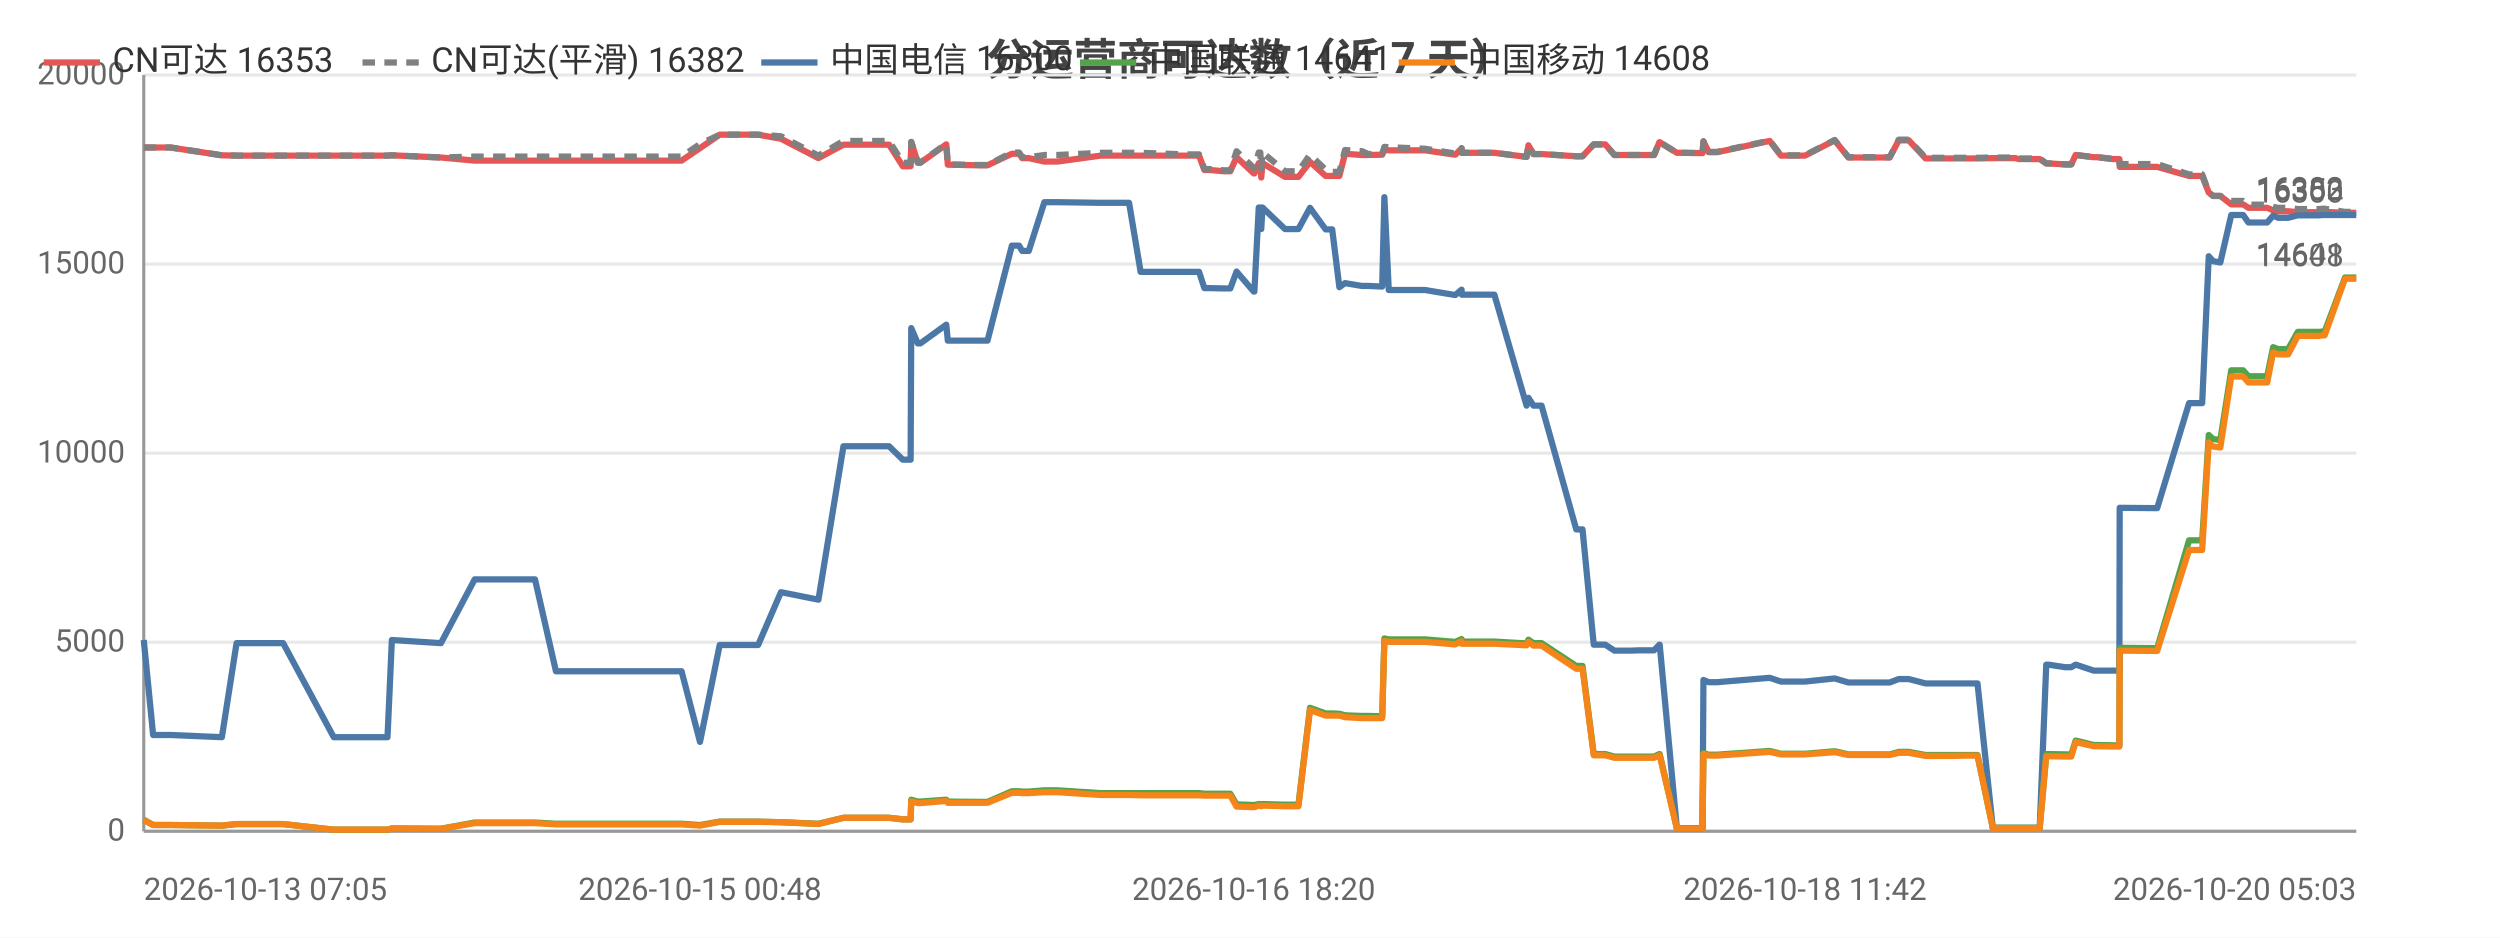
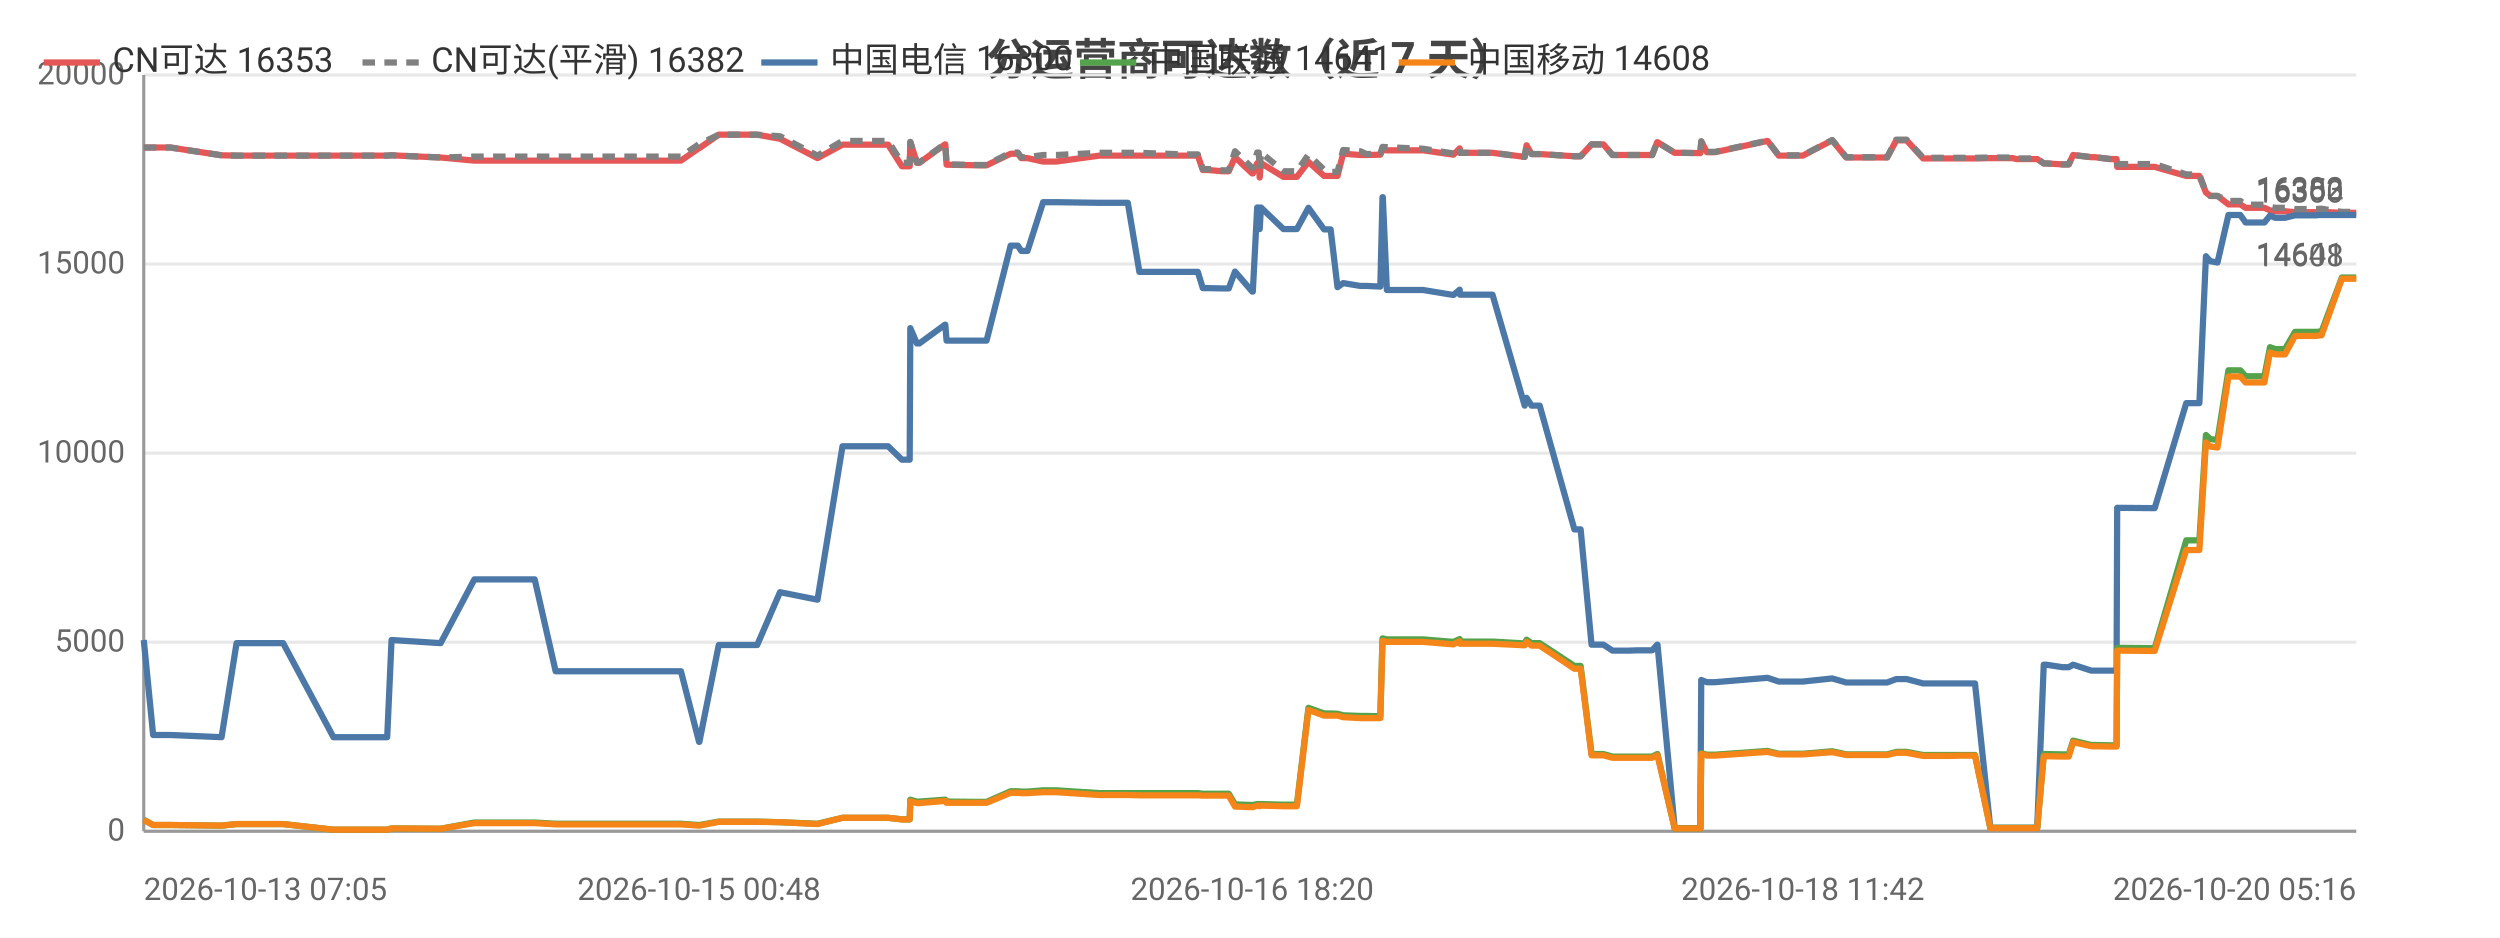
<svg xmlns="http://www.w3.org/2000/svg" width="800" height="300" viewBox="0 0 800 300">
  <rect width="800" height="300" fill="#ffffff" />
  <style>text{font-family:system-ui,-apple-system,'Segoe UI',Roboto,'PingFang SC','Microsoft YaHei','Noto Sans CJK SC',sans-serif}.g{stroke:#e8e8e8;stroke-width:1}.a{stroke:#999;stroke-width:1}.t{font-size:10px;fill:#666}.m{font-size:10px;text-anchor:middle;fill:#666}.e{font-size:10px;text-anchor:end;fill:#666}.l{font-size:11px;fill:#333}.tt{font-size:14px;font-weight:600;text-anchor:middle;fill:#444}.em{font-size:13px;text-anchor:middle;fill:#999}</style>
  <text class="tt" x="400.0" y="24">分运营商可达数（近 7 天）</text>
  <line class="g" x1="46" y1="266" x2="754" y2="266" />
  <text class="e" x="40" y="269">0</text>
  <line class="g" x1="46" y1="205.5" x2="754" y2="205.5" />
  <text class="e" x="40" y="208.5">5000</text>
  <line class="g" x1="46" y1="145" x2="754" y2="145" />
  <text class="e" x="40" y="148">10000</text>
  <line class="g" x1="46" y1="84.5" x2="754" y2="84.5" />
  <text class="e" x="40" y="87.5">15000</text>
  <line class="g" x1="46" y1="24" x2="754" y2="24" />
  <text class="e" x="40" y="27">20000</text>
  <line class="a" x1="46" y1="24" x2="46" y2="266" />
  <line class="a" x1="46" y1="266" x2="754" y2="266" />
-   <polyline fill="none" stroke="#e45756" stroke-width="2" stroke-linejoin="round" points="46,47.2 49.0,47.2 54.6,47.2 71.0,49.7 75.7,49.8 75.8,49.8 84.1,49.8 85.8,49.8 90.6,49.8 106.8,49.8 107.6,49.8 111.8,49.8 124.0,49.8 125.4,49.7 141.0,50.4 141.1,50.4 151.9,51.4 152.0,51.4 152.3,51.4 158.7,51.4 171.2,51.4 177.9,51.4 182.9,51.4 193.2,51.4 194.0,51.4 198.7,51.4 204.4,51.4 208.2,51.4 218.1,51.4 224.0,47.4 224.0,47.4 230.3,43.1 230.3,43.1 234.1,43.1 242.6,43.1 249.9,44.4 249.9,44.4 261.9,50.6 269.9,46.3 269.9,46.3 272.2,46.3 272.3,46.3 273.8,46.3 274.8,46.3 276.3,46.3 279.7,46.3 284.5,46.3 288.9,53.2 291.4,53.2 291.6,45.5 293.7,52.1 294.5,52.1 302.8,46.2 302.8,46.2 303.3,52.7 313.3,52.9 313.9,52.9 313.9,52.9 316.0,52.9 323.8,49.2 323.8,49.2 326.1,49.2 327.1,50.6 329.2,50.6 334.2,51.7 334.3,51.7 336.1,51.7 336.1,51.7 338.4,51.7 352.2,49.8 352.3,49.8 352.9,49.8 354.9,49.8 361.3,49.8 365.0,49.8 379.4,49.8 379.8,49.8 380.6,49.8 381.3,49.8 381.5,49.8 383.7,49.8 385.4,54.4 387.2,54.4 391.6,54.8 391.6,54.8 393.7,54.8 395.7,50.3 401.2,55.5 401.4,55.5 402.8,52.2 403.3,52.2 403.6,56.8 404.0,52.2 411.2,56.6 411.3,56.6 413.3,56.6 415.5,56.6 419.2,51.8 419.2,51.8 424.2,56.3 424.3,56.3 426.3,56.3 428.6,56.3 430.4,49.2 430.4,49.2 435.8,49.6 435.9,49.6 437.9,49.6 442.3,49.5 443.0,48.0 443.0,48.0 444.4,48.1 456.0,48.1 465.6,49.5 465.7,49.5 467.7,47.5 467.8,48.9 478.2,48.9 488.5,50.2 488.5,50.2 489.1,46.5 490.7,49.3 493.3,49.3 504.4,50.0 505.5,50.0 505.6,50.0 506.4,50.0 510.0,46.2 511.4,46.2 513.7,46.2 516.6,49.6 518.6,49.6 521.9,49.6 524.8,49.6 524.8,49.6 525.0,49.6 526.9,49.6 529.3,49.6 531.0,45.5 531.1,45.5 536.6,48.9 536.6,48.9 538.7,48.9 544.7,49.0 544.8,49.0 545.1,45.3 546.8,48.7 549.5,48.7 566.3,45.1 569.9,49.8 577.6,49.8 587.1,44.9 591.5,50.4 593.5,50.4 596.5,50.4 601.6,50.4 604.7,50.4 607.6,44.9 608.3,44.9 608.4,44.9 608.8,44.9 609.6,44.9 610.3,44.9 610.8,44.9 616.2,50.7 616.3,50.7 616.9,50.7 620.2,50.7 624.1,50.7 624.8,50.7 628.4,50.7 632.1,50.7 632.8,50.7 637.7,50.6 644.9,50.6 646.0,50.9 646.6,50.9 647.0,50.9 652.7,50.9 654.8,52.3 655.0,52.3 655.6,52.3 660.8,52.6 662.8,52.6 664.2,49.6 664.3,49.6 670.0,50.3 671.2,50.3 676.3,50.9 678.2,50.9 678.3,53.4 689.5,53.4 689.7,53.4 690.3,53.4 700.5,56.3 701.4,56.3 702.4,56.3 702.5,56.3 704.7,56.3 706.8,61.6 708.2,62.7 708.3,62.7 710.5,62.7 714.0,65.4 714.0,65.4 714.8,65.4 715.6,65.4 716.2,65.4 717.8,65.4 719.5,66.5 720.3,66.5 723.4,66.5 725.5,66.5 727.4,67.3 729.0,67.6 731.0,67.6 732.2,67.6 735.3,67.9 736.9,67.9 737.4,67.9 741.1,67.9 741.2,67.9 741.6,67.9 742.1,67.9 743.1,67.8 743.9,67.8 750.4,68.1 750.4,68.1 751.7,68.1 753.9,68.1 754,68.1" />
+   <polyline fill="none" stroke="#e45756" stroke-width="2" stroke-linejoin="round" points="46,47.2 49.0,47.2 54.5,47.2 70.9,49.7 75.7,49.8 75.7,49.8 84.0,49.8 85.8,49.8 90.6,49.8 106.7,49.8 107.5,49.8 111.7,49.8 123.9,49.8 125.3,49.7 140.9,50.4 141.0,50.4 151.8,51.4 151.8,51.4 152.1,51.4 158.6,51.4 171.1,51.4 177.8,51.4 182.7,51.4 193.0,51.4 193.8,51.4 198.5,51.4 204.2,51.4 208.0,51.4 217.9,51.4 223.7,47.4 223.8,47.4 230.0,43.1 230.1,43.1 233.8,43.1 242.3,43.1 249.6,44.4 249.6,44.4 261.6,50.6 269.6,46.3 269.6,46.3 271.9,46.3 271.9,46.3 273.5,46.3 274.5,46.3 275.9,46.3 279.4,46.3 284.2,46.3 288.6,53.2 291.1,53.2 291.3,45.5 293.4,52.1 294.2,52.1 302.4,46.2 302.5,46.2 302.9,52.7 313.0,52.9 313.5,52.9 313.6,52.9 315.7,52.9 323.4,49.2 323.5,49.2 325.7,49.2 326.8,50.6 328.8,50.6 333.8,51.7 333.9,51.7 335.7,51.7 335.7,51.7 338.0,51.7 351.8,49.8 351.9,49.8 352.5,49.8 354.5,49.8 360.9,49.8 364.6,49.8 378.9,49.8 379.3,49.8 380.2,49.8 380.9,49.8 381.0,49.8 383.3,49.8 384.9,54.4 386.7,54.4 391.1,54.8 391.2,54.8 393.2,54.8 395.2,50.3 400.7,55.5 400.9,55.5 402.3,52.2 402.8,52.2 403.1,56.8 403.5,52.2 410.7,56.6 410.8,56.6 412.8,56.6 415.0,56.6 418.7,51.8 418.7,51.8 423.7,56.3 423.7,56.3 425.8,56.3 428.0,56.3 429.8,49.2 429.9,49.2 435.3,49.6 435.3,49.6 437.3,49.6 441.7,49.5 442.4,48.0 442.5,48.0 443.8,48.1 455.4,48.1 465.1,49.5 465.1,49.5 467.1,47.5 467.2,48.9 477.6,48.9 487.9,50.2 487.9,50.2 488.5,46.5 490.1,49.3 492.7,49.3 503.8,50.0 504.9,50.0 505.0,50.0 505.8,50.0 509.3,46.2 510.8,46.2 513.1,46.2 516.0,49.6 518.0,49.6 521.3,49.6 524.1,49.6 524.2,49.6 524.4,49.6 526.2,49.6 528.7,49.6 530.3,45.5 530.4,45.5 535.9,48.9 536.0,48.9 538.0,48.9 544.0,49.0 544.1,49.0 544.4,45.3 546.2,48.7 548.8,48.7 565.6,45.1 569.2,49.8 576.9,49.8 586.3,44.9 590.8,50.4 592.8,50.4 595.8,50.4 600.8,50.4 603.9,50.4 606.8,44.9 607.5,44.9 607.7,44.9 608.0,44.9 608.8,44.9 609.6,44.9 610.1,44.9 615.4,50.7 615.5,50.7 616.1,50.7 619.4,50.7 623.3,50.7 624.0,50.7 627.6,50.7 631.3,50.7 632.0,50.7 636.9,50.6 644.1,50.6 645.2,50.9 645.8,50.9 646.2,50.9 651.9,50.9 654.0,52.3 654.2,52.3 654.8,52.3 660.0,52.6 662.0,52.6 663.4,49.6 663.4,49.6 669.2,50.3 670.3,50.3 675.4,50.9 677.3,50.9 677.5,53.4 688.7,53.4 688.9,53.4 689.5,53.4 699.6,56.3 700.5,56.3 701.5,56.3 701.6,56.3 703.8,56.3 705.9,61.6 707.3,62.7 707.4,62.7 709.6,62.7 713.1,65.4 713.1,65.4 713.9,65.4 714.6,65.4 715.3,65.4 716.9,65.4 718.6,66.5 719.4,66.5 722.4,66.5 724.6,66.5 726.4,67.3 728.1,67.6 730.1,67.6 731.2,67.6 734.4,67.9 736.0,67.9 736.4,67.9 740.1,67.9 740.3,67.9 740.6,67.9 741.2,67.9 742.2,67.8 742.9,67.8 749.4,68.1 749.5,68.1 750.8,68.1 752.9,68.1 753.0,68.1 754,68.1" />
  <text class="t" x="750" y="64.1" text-anchor="end" fill="#e45756">16353</text>
-   <polyline fill="none" stroke="#808080" stroke-width="2" stroke-dasharray="4,3" stroke-linejoin="round" points="46,47.2 49.0,47.2 54.6,47.2 71.0,49.7 75.7,49.8 75.8,49.8 84.1,49.8 85.8,49.8 90.6,49.8 106.8,49.8 107.6,49.8 111.8,49.8 124.0,49.8 125.4,49.7 141.0,50.4 141.1,50.4 151.9,50.1 152.0,50.1 152.3,50.1 158.7,50.1 171.2,50.1 177.9,50.1 182.9,50.1 193.2,50.1 194.0,50.1 198.7,50.1 204.4,50.1 208.2,50.1 218.1,50.1 224.0,46.1 224.0,46.1 230.3,43.1 230.3,43.1 234.1,43.1 242.6,43.1 249.9,43.6 249.9,43.6 261.9,49.8 269.9,45.1 269.9,45.1 272.2,45.1 272.3,45.1 273.8,45.1 274.8,45.1 276.3,45.1 279.7,45.1 284.5,45.1 288.9,52.1 291.4,52.1 291.6,45.4 293.7,52.0 294.5,52.0 302.8,46.0 302.8,46.0 303.3,52.6 313.3,52.8 313.9,52.8 313.9,52.8 316.0,52.8 323.8,48.8 323.8,48.8 326.1,48.8 327.1,50.3 329.2,50.3 334.2,49.6 334.3,49.6 336.1,49.6 336.1,49.6 338.4,49.6 352.2,48.9 352.3,48.9 352.9,48.9 354.9,48.9 361.3,48.9 365.0,48.9 379.4,49.4 379.8,49.4 380.6,49.4 381.3,49.4 381.5,49.4 383.7,49.4 385.4,54.1 387.2,54.1 391.6,54.5 391.6,54.5 393.7,54.5 395.7,48.4 401.2,53.7 401.4,53.7 402.8,48.8 403.3,48.8 403.6,54.1 404.0,48.8 411.2,54.8 411.3,54.8 413.3,54.8 415.5,54.8 419.2,49.5 419.2,49.5 424.2,54.3 424.3,54.3 426.3,55.0 428.6,55.0 430.4,48.0 430.4,48.0 435.8,48.4 435.9,48.4 437.9,49.3 442.3,49.2 443.0,47.0 443.0,47.0 444.4,47.1 456.0,47.6 465.6,49.1 465.7,49.1 467.7,47.4 467.8,48.9 478.2,48.9 488.5,50.2 488.5,50.2 489.1,46.5 490.7,49.3 493.3,49.3 504.4,50.0 505.5,50.0 505.6,50.0 506.4,50.0 510.0,46.2 511.4,46.2 513.7,46.2 516.6,49.6 518.6,49.6 521.9,49.6 524.8,49.6 524.8,49.6 525.0,49.6 526.9,49.6 529.3,49.6 531.0,45.5 531.1,45.5 536.6,48.9 536.6,48.9 538.7,48.9 544.7,49.0 544.8,49.0 545.1,45.2 546.8,48.6 549.5,48.6 566.3,45.0 569.9,49.7 577.6,49.7 587.1,44.8 591.5,50.3 593.5,50.3 596.5,50.3 601.6,50.3 604.7,50.3 607.6,44.7 608.3,44.7 608.4,44.7 608.8,44.7 609.6,44.7 610.3,44.7 610.8,44.7 616.2,50.5 616.3,50.5 616.9,50.5 620.2,50.5 624.1,50.5 624.8,50.5 628.4,50.5 632.1,50.5 632.8,50.5 637.7,50.4 644.9,50.4 646.0,50.7 646.6,50.7 647.0,50.7 652.7,50.7 654.8,52.3 655.0,52.3 655.6,52.3 660.8,52.6 662.8,52.6 664.2,49.6 664.3,49.6 670.0,50.3 671.2,50.3 676.3,50.9 678.2,50.9 678.3,52.5 689.5,52.5 689.7,52.5 690.3,52.5 700.5,55.8 701.4,55.8 702.4,55.8 702.5,55.8 704.7,55.8 706.8,61.6 708.2,62.7 708.3,62.7 710.5,62.7 714.0,64.3 714.0,64.3 714.8,64.3 715.6,64.3 716.2,64.3 717.8,64.3 719.5,65.5 720.3,65.5 723.4,65.5 725.5,65.5 727.4,66.2 729.0,66.5 731.0,66.5 732.2,66.5 735.3,66.9 736.9,66.9 737.4,66.9 741.1,66.9 741.2,66.9 741.6,66.9 742.1,66.9 743.1,66.8 743.9,66.8 750.4,67.8 750.4,67.8 751.7,67.8 753.9,67.8 754,67.8" />
+   <polyline fill="none" stroke="#808080" stroke-width="2" stroke-dasharray="4,3" stroke-linejoin="round" points="46,47.2 49.0,47.2 54.5,47.2 70.9,49.7 75.7,49.8 75.7,49.8 84.0,49.8 85.8,49.8 90.6,49.8 106.7,49.8 107.5,49.8 111.7,49.8 123.9,49.8 125.3,49.7 140.9,50.4 141.0,50.4 151.8,50.1 151.8,50.1 152.1,50.1 158.6,50.1 171.1,50.1 177.8,50.1 182.7,50.1 193.0,50.1 193.8,50.1 198.5,50.1 204.2,50.1 208.0,50.1 217.9,50.1 223.7,46.1 223.8,46.1 230.0,43.1 230.1,43.1 233.8,43.1 242.3,43.1 249.6,43.6 249.6,43.6 261.6,49.8 269.6,45.1 269.6,45.1 271.9,45.1 271.9,45.1 273.5,45.1 274.5,45.1 275.9,45.1 279.4,45.1 284.2,45.1 288.6,52.1 291.1,52.1 291.3,45.4 293.4,52.0 294.2,52.0 302.4,46.0 302.5,46.0 302.9,52.6 313.0,52.8 313.5,52.8 313.6,52.8 315.7,52.8 323.4,48.8 323.5,48.8 325.7,48.8 326.8,50.3 328.8,50.3 333.8,49.6 333.9,49.6 335.7,49.6 335.7,49.6 338.0,49.6 351.8,48.9 351.9,48.9 352.5,48.9 354.5,48.9 360.9,48.9 364.6,48.9 378.9,49.4 379.3,49.4 380.2,49.4 380.9,49.4 381.0,49.4 383.3,49.4 384.9,54.1 386.7,54.1 391.1,54.5 391.2,54.5 393.2,54.5 395.2,48.4 400.7,53.7 400.9,53.7 402.3,48.8 402.8,48.8 403.1,54.1 403.5,48.8 410.7,54.8 410.8,54.8 412.8,54.8 415.0,54.8 418.7,49.5 418.7,49.5 423.7,54.3 423.7,54.3 425.8,55.0 428.0,55.0 429.8,48.0 429.9,48.0 435.3,48.4 435.3,48.4 437.3,49.3 441.7,49.2 442.4,47.0 442.5,47.0 443.8,47.1 455.4,47.6 465.1,49.1 465.1,49.1 467.1,47.4 467.2,48.9 477.6,48.9 487.9,50.2 487.9,50.2 488.5,46.5 490.1,49.3 492.7,49.3 503.8,50.0 504.9,50.0 505.0,50.0 505.8,50.0 509.3,46.2 510.8,46.2 513.1,46.2 516.0,49.6 518.0,49.6 521.3,49.6 524.1,49.6 524.2,49.6 524.4,49.6 526.2,49.6 528.7,49.6 530.3,45.5 530.4,45.5 535.9,48.9 536.0,48.9 538.0,48.9 544.0,49.0 544.1,49.0 544.4,45.2 546.2,48.6 548.8,48.6 565.6,45.0 569.2,49.7 576.9,49.7 586.3,44.8 590.8,50.3 592.8,50.3 595.8,50.3 600.8,50.3 603.9,50.3 606.8,44.7 607.5,44.7 607.7,44.7 608.0,44.7 608.8,44.7 609.6,44.7 610.1,44.7 615.4,50.5 615.5,50.5 616.1,50.5 619.4,50.5 623.3,50.5 624.0,50.5 627.6,50.5 631.3,50.5 632.0,50.5 636.9,50.4 644.1,50.4 645.2,50.7 645.8,50.7 646.2,50.7 651.9,50.7 654.0,52.3 654.2,52.3 654.8,52.3 660.0,52.6 662.0,52.6 663.4,49.6 663.4,49.6 669.2,50.3 670.3,50.3 675.4,50.9 677.3,50.9 677.5,52.5 688.7,52.5 688.9,52.5 689.5,52.5 699.6,55.8 700.5,55.8 701.5,55.8 701.6,55.8 703.8,55.8 705.9,61.6 707.3,62.7 707.4,62.7 709.6,62.7 713.1,64.3 713.1,64.3 713.9,64.3 714.6,64.3 715.3,64.3 716.9,64.3 718.6,65.5 719.4,65.5 722.4,65.5 724.6,65.5 726.4,66.2 728.1,66.5 730.1,66.5 731.2,66.5 734.4,66.9 736.0,66.9 736.4,66.9 740.1,66.9 740.3,66.9 740.6,66.9 741.2,66.9 742.2,66.8 742.9,66.8 749.4,67.8 749.5,67.8 750.8,67.8 752.9,67.8 753.0,67.8 754,67.8" />
  <text class="t" x="750" y="63.8" text-anchor="end" fill="#808080">16382</text>
-   <polyline fill="none" stroke="#4c78a8" stroke-width="2" stroke-linejoin="round" points="46,204.8 49.0,235.2 54.6,235.2 71.0,235.9 75.7,205.8 75.8,205.8 84.1,205.8 85.8,205.8 90.6,205.8 106.8,235.9 107.6,235.9 111.8,235.9 124.0,235.9 125.4,204.8 141.0,205.8 141.1,205.8 151.9,185.4 152.0,185.4 152.3,185.4 158.7,185.4 171.2,185.4 177.9,214.8 182.9,214.8 193.2,214.8 194.0,214.8 198.7,214.8 204.4,214.8 208.2,214.8 218.1,214.8 224.0,237.4 224.0,237.4 230.3,206.4 230.3,206.4 234.1,206.4 242.6,206.4 249.9,189.5 249.9,189.5 261.9,191.9 269.9,142.8 269.9,142.8 272.2,142.8 272.3,142.8 273.8,142.8 274.8,142.8 276.3,142.8 279.7,142.8 284.5,142.8 288.9,147.1 291.4,147.1 291.6,105.0 293.7,109.9 294.5,109.9 302.8,103.9 302.8,103.9 303.3,109.0 313.3,109.0 313.9,109.0 313.9,109.0 316.0,109.0 323.8,78.6 323.8,78.6 326.1,78.6 327.1,80.3 329.2,80.3 334.2,64.7 334.3,64.7 336.1,64.7 336.1,64.7 338.4,64.7 352.2,64.9 352.3,64.9 352.9,64.9 354.9,64.9 361.3,64.9 365.0,87.0 379.4,87.0 379.8,87.0 380.6,87.0 381.3,87.0 381.5,87.0 383.7,87.0 385.4,92.2 387.2,92.2 391.6,92.3 391.6,92.3 393.7,92.3 395.7,86.9 401.2,93.3 401.4,93.3 402.8,66.4 403.3,66.4 403.6,73.3 404.0,66.4 411.2,73.3 411.3,73.3 413.3,73.3 415.5,73.3 419.2,66.5 419.2,66.5 424.2,73.4 424.3,73.4 426.3,73.4 428.6,91.9 430.4,90.6 430.4,90.6 435.8,91.5 435.9,91.5 437.9,91.5 442.3,91.7 443.0,63.1 443.0,63.1 444.4,92.8 456.0,92.8 465.6,94.4 465.7,94.4 467.7,92.7 467.8,94.3 478.2,94.3 488.5,129.8 488.5,129.8 489.1,127.3 490.7,129.8 493.3,129.8 504.4,169.4 505.5,169.4 505.6,169.4 506.4,169.4 510.0,206.3 511.4,206.3 513.7,206.3 516.6,208.2 518.6,208.2 521.9,208.2 524.8,208.1 524.8,208.1 525.0,208.1 526.9,208.1 529.3,208.1 531.0,206.3 531.1,206.3 536.6,265.0 536.6,265.0 538.7,265.0 544.7,265.0 544.8,265.0 545.1,217.6 546.8,218.3 549.5,218.3 566.3,216.9 569.9,218.1 577.6,218.1 587.1,217.1 591.5,218.4 593.5,218.4 596.5,218.4 601.6,218.4 604.7,218.4 607.6,217.3 608.3,217.3 608.4,217.3 608.8,217.3 609.6,217.3 610.3,217.3 610.8,217.3 616.2,218.7 616.3,218.7 616.9,218.7 620.2,218.7 624.1,218.7 624.8,218.7 628.4,218.7 632.1,218.7 632.8,218.7 637.7,264.9 644.9,264.9 646.0,264.9 646.6,264.9 647.0,264.9 652.7,264.9 654.8,212.7 655.0,212.7 655.6,212.7 660.8,213.5 662.8,213.5 664.2,212.7 664.3,212.7 670.0,214.6 671.2,214.6 676.3,214.6 678.2,214.6 678.3,162.5 689.5,162.6 689.7,162.6 690.3,162.6 700.5,129.0 701.4,129.0 702.4,129.0 702.5,129.0 704.7,129.0 706.8,82.0 708.2,83.6 708.3,83.6 710.5,84.0 714.0,68.8 714.0,68.8 714.8,68.8 715.6,68.8 716.2,68.8 717.8,68.8 719.5,71.2 720.3,71.2 723.4,71.2 725.5,71.2 727.4,69.0 729.0,69.7 731.0,69.7 732.2,69.7 735.3,68.9 736.9,68.9 737.4,68.9 741.1,68.9 741.2,68.9 741.6,68.9 742.1,68.9 743.1,68.8 743.9,68.8 750.4,68.8 750.4,68.8 751.7,68.8 753.9,68.8 754,68.8" />
+   <polyline fill="none" stroke="#4c78a8" stroke-width="2" stroke-linejoin="round" points="46,204.8 49.0,235.2 54.5,235.2 70.9,235.9 75.7,205.8 75.7,205.8 84.0,205.8 85.8,205.8 90.6,205.8 106.7,235.9 107.5,235.9 111.7,235.9 123.9,235.9 125.3,204.8 140.9,205.8 141.0,205.8 151.8,185.4 151.8,185.4 152.1,185.4 158.6,185.4 171.1,185.4 177.8,214.8 182.7,214.8 193.0,214.8 193.8,214.8 198.5,214.8 204.2,214.8 208.0,214.8 217.9,214.8 223.7,237.4 223.8,237.4 230.0,206.4 230.1,206.4 233.8,206.4 242.3,206.4 249.6,189.5 249.6,189.5 261.6,191.9 269.6,142.8 269.6,142.8 271.9,142.8 271.9,142.8 273.5,142.8 274.5,142.8 275.9,142.8 279.4,142.8 284.2,142.8 288.6,147.1 291.1,147.1 291.3,105.0 293.4,109.9 294.2,109.9 302.4,103.9 302.5,103.9 302.9,109.0 313.0,109.0 313.5,109.0 313.6,109.0 315.7,109.0 323.4,78.6 323.5,78.6 325.7,78.6 326.8,80.3 328.8,80.3 333.8,64.7 333.9,64.7 335.7,64.7 335.7,64.7 338.0,64.7 351.8,64.9 351.9,64.9 352.5,64.9 354.5,64.9 360.9,64.9 364.6,87.0 378.9,87.0 379.3,87.0 380.2,87.0 380.9,87.0 381.0,87.0 383.3,87.0 384.9,92.2 386.7,92.2 391.1,92.3 391.2,92.3 393.2,92.3 395.2,86.9 400.7,93.3 400.9,93.3 402.3,66.4 402.8,66.4 403.1,73.3 403.5,66.4 410.7,73.3 410.8,73.3 412.8,73.3 415.0,73.3 418.7,66.5 418.7,66.5 423.7,73.4 423.7,73.4 425.8,73.4 428.0,91.9 429.8,90.6 429.9,90.6 435.3,91.5 435.3,91.5 437.3,91.5 441.7,91.7 442.4,63.1 442.5,63.1 443.8,92.8 455.4,92.8 465.1,94.4 465.1,94.4 467.1,92.7 467.2,94.3 477.6,94.3 487.9,129.8 487.9,129.8 488.5,127.3 490.1,129.8 492.7,129.8 503.8,169.4 504.9,169.4 505.0,169.4 505.8,169.4 509.3,206.3 510.8,206.3 513.1,206.3 516.0,208.2 518.0,208.2 521.3,208.2 524.1,208.1 524.2,208.1 524.4,208.1 526.2,208.1 528.7,208.1 530.3,206.3 530.4,206.3 535.9,265.0 536.0,265.0 538.0,265.0 544.0,265.0 544.1,265.0 544.4,217.6 546.2,218.3 548.8,218.3 565.6,216.9 569.2,218.1 576.9,218.1 586.3,217.1 590.8,218.4 592.8,218.4 595.8,218.4 600.8,218.4 603.9,218.4 606.8,217.3 607.5,217.3 607.7,217.3 608.0,217.3 608.8,217.3 609.6,217.3 610.1,217.3 615.4,218.7 615.5,218.7 616.1,218.7 619.4,218.7 623.3,218.7 624.0,218.7 627.6,218.7 631.3,218.7 632.0,218.7 636.9,264.9 644.1,264.9 645.2,264.9 645.8,264.9 646.2,264.9 651.9,264.9 654.0,212.7 654.2,212.7 654.8,212.7 660.0,213.5 662.0,213.5 663.4,212.7 663.4,212.7 669.2,214.6 670.3,214.6 675.4,214.6 677.3,214.6 677.5,162.5 688.7,162.6 688.9,162.6 689.5,162.6 699.6,129.0 700.5,129.0 701.5,129.0 701.6,129.0 703.8,129.0 705.9,82.0 707.3,83.6 707.4,83.6 709.6,84.0 713.1,68.8 713.1,68.8 713.9,68.8 714.6,68.8 715.3,68.8 716.9,68.8 718.6,71.2 719.4,71.2 722.4,71.2 724.6,71.2 726.4,69.0 728.1,69.7 730.1,69.7 731.2,69.7 734.4,68.9 736.0,68.9 736.4,68.9 740.1,68.9 740.3,68.9 740.6,68.9 741.2,68.9 742.2,68.8 742.9,68.8 749.4,68.8 749.5,68.8 750.8,68.8 752.9,68.8 753.0,68.8 754,68.8" />
  <text class="t" x="750" y="64.8" text-anchor="end" fill="#4c78a8">16300</text>
-   <polyline fill="none" stroke="#54a24b" stroke-width="2" stroke-linejoin="round" points="46,262.3 49.0,264.0 54.6,264.0 71.0,264.2 75.7,263.7 75.8,263.7 84.1,263.7 85.8,263.7 90.6,263.7 106.8,265.5 107.6,265.5 111.8,265.5 124.0,265.5 125.4,265.1 141.0,265.2 141.1,265.2 151.9,263.2 152.0,263.2 152.3,263.2 158.7,263.2 171.2,263.2 177.9,263.6 182.9,263.6 193.2,263.6 194.0,263.6 198.7,263.6 204.4,263.6 208.2,263.6 218.1,263.6 224.0,264.0 224.0,264.0 230.3,262.9 230.3,262.9 234.1,262.9 242.6,262.9 249.9,263.1 249.9,263.1 261.9,263.6 269.9,261.7 269.9,261.7 272.2,261.7 272.3,261.7 273.8,261.7 274.8,261.7 276.3,261.7 279.7,261.7 284.5,261.7 288.9,262.2 291.4,262.2 291.6,255.9 293.7,256.5 294.5,256.5 302.8,255.9 302.8,255.9 303.3,256.5 313.3,256.6 313.9,256.6 313.9,256.6 316.0,256.6 323.8,253.2 323.8,253.2 326.1,253.2 327.1,253.3 329.2,253.3 334.2,252.9 334.3,252.9 336.1,252.9 336.1,252.9 338.4,252.9 352.2,253.8 352.3,253.8 352.9,253.8 354.9,253.8 361.3,253.8 365.0,253.8 379.4,253.8 379.8,253.8 380.6,253.8 381.3,253.8 381.5,253.8 383.7,253.8 385.4,254.0 387.2,254.0 391.6,254.0 391.6,254.0 393.7,254.0 395.7,257.4 401.2,257.6 401.4,257.6 402.8,257.3 403.3,257.3 403.6,257.5 404.0,257.3 411.2,257.5 411.3,257.5 413.3,257.5 415.5,257.5 419.2,226.5 419.2,226.5 424.2,228.3 424.3,228.3 426.3,228.3 428.6,228.4 430.4,228.9 430.4,228.9 435.8,229.1 435.9,229.1 437.9,229.1 442.3,229.2 443.0,204.3 443.0,204.3 444.4,204.6 456.0,204.6 465.6,205.4 465.7,205.4 467.7,204.5 467.8,205.3 478.2,205.3 488.5,205.9 488.5,205.9 489.1,204.7 490.7,205.8 493.3,205.8 504.4,213.1 505.5,213.1 505.6,213.1 506.4,213.1 510.0,241.3 511.4,241.3 513.7,241.3 516.6,242.1 518.6,242.1 521.9,242.1 524.8,242.1 524.8,242.1 525.0,242.1 526.9,242.1 529.3,242.1 531.0,241.3 531.1,241.3 536.6,265.1 536.6,265.1 538.7,265.1 544.7,265.1 544.8,265.1 545.1,241.0 546.8,241.5 549.5,241.5 566.3,240.3 569.9,241.2 577.6,241.2 587.1,240.4 591.5,241.4 593.5,241.4 596.5,241.4 601.6,241.4 604.7,241.4 607.6,240.6 608.3,240.6 608.4,240.6 608.8,240.6 609.6,240.6 610.3,240.6 610.8,240.6 616.2,241.6 616.3,241.6 616.9,241.6 620.2,241.6 624.1,241.6 624.8,241.6 628.4,241.6 632.1,241.6 632.8,241.6 637.7,264.9 644.9,264.9 646.0,264.9 646.6,264.9 647.0,264.9 652.7,264.9 654.8,241.3 655.0,241.3 655.6,241.3 660.8,241.4 662.8,241.4 664.2,237.0 664.3,237.0 670.0,238.4 671.2,238.4 676.3,238.5 678.2,238.5 678.3,207.3 689.5,207.4 689.7,207.4 690.3,207.4 700.5,172.9 701.4,172.9 702.4,172.9 702.5,172.9 704.7,172.9 706.8,139.2 708.2,140.5 708.3,140.5 710.5,140.8 714.0,118.5 714.0,118.5 714.8,118.5 715.6,118.5 716.2,118.5 717.8,118.5 719.5,120.4 720.3,120.4 723.4,120.4 725.5,120.4 727.4,111.1 729.0,111.7 731.0,111.7 732.2,111.7 735.3,106.2 736.9,106.2 737.4,106.2 741.1,106.2 741.2,106.2 741.6,106.2 742.1,106.2 743.1,106.1 743.9,106.1 750.4,88.8 750.4,88.8 751.7,88.8 753.9,88.8 754,88.8" />
+   <polyline fill="none" stroke="#54a24b" stroke-width="2" stroke-linejoin="round" points="46,262.3 49.0,264.0 54.5,264.0 70.9,264.2 75.7,263.7 75.7,263.7 84.0,263.7 85.8,263.7 90.6,263.7 106.7,265.5 107.5,265.5 111.7,265.5 123.9,265.5 125.3,265.1 140.9,265.2 141.0,265.2 151.8,263.2 151.8,263.2 152.1,263.2 158.6,263.2 171.1,263.2 177.8,263.6 182.7,263.6 193.0,263.6 193.8,263.6 198.5,263.6 204.2,263.6 208.0,263.6 217.9,263.6 223.7,264.0 223.8,264.0 230.0,262.9 230.1,262.9 233.8,262.9 242.3,262.9 249.6,263.1 249.6,263.1 261.6,263.6 269.6,261.7 269.6,261.7 271.9,261.7 271.9,261.7 273.5,261.7 274.5,261.7 275.9,261.7 279.4,261.7 284.2,261.7 288.6,262.2 291.1,262.2 291.3,255.9 293.4,256.5 294.2,256.5 302.4,255.9 302.5,255.9 302.9,256.5 313.0,256.6 313.5,256.6 313.6,256.6 315.7,256.6 323.4,253.2 323.5,253.2 325.7,253.2 326.8,253.3 328.8,253.3 333.8,252.9 333.9,252.9 335.7,252.9 335.7,252.9 338.0,252.9 351.8,253.8 351.9,253.8 352.5,253.8 354.5,253.8 360.9,253.8 364.6,253.8 378.9,253.8 379.3,253.8 380.2,253.8 380.9,253.8 381.0,253.8 383.3,253.8 384.9,254.0 386.7,254.0 391.1,254.0 391.2,254.0 393.2,254.0 395.2,257.4 400.7,257.6 400.9,257.6 402.3,257.3 402.8,257.3 403.1,257.5 403.5,257.3 410.7,257.5 410.8,257.5 412.8,257.5 415.0,257.5 418.7,226.5 418.7,226.5 423.7,228.3 423.7,228.3 425.8,228.3 428.0,228.4 429.8,228.9 429.9,228.9 435.3,229.1 435.3,229.1 437.3,229.1 441.7,229.2 442.4,204.3 442.5,204.3 443.8,204.6 455.4,204.6 465.1,205.4 465.1,205.4 467.1,204.5 467.2,205.3 477.6,205.3 487.9,205.9 487.9,205.9 488.5,204.7 490.1,205.8 492.7,205.8 503.8,213.1 504.9,213.1 505.0,213.1 505.8,213.1 509.3,241.3 510.8,241.3 513.1,241.3 516.0,242.1 518.0,242.1 521.3,242.1 524.1,242.1 524.2,242.1 524.4,242.1 526.2,242.1 528.7,242.1 530.3,241.3 530.4,241.3 535.9,265.1 536.0,265.1 538.0,265.1 544.0,265.1 544.1,265.1 544.4,241.0 546.2,241.5 548.8,241.5 565.6,240.3 569.2,241.2 576.9,241.2 586.3,240.4 590.8,241.4 592.8,241.4 595.8,241.4 600.8,241.4 603.9,241.4 606.8,240.6 607.5,240.6 607.7,240.6 608.0,240.6 608.8,240.6 609.6,240.6 610.1,240.6 615.4,241.6 615.5,241.6 616.1,241.6 619.4,241.6 623.3,241.6 624.0,241.6 627.6,241.6 631.3,241.6 632.0,241.6 636.9,264.9 644.1,264.9 645.2,264.9 645.8,264.9 646.2,264.9 651.9,264.9 654.0,241.3 654.2,241.3 654.8,241.3 660.0,241.4 662.0,241.4 663.4,237.0 663.4,237.0 669.2,238.4 670.3,238.4 675.4,238.5 677.3,238.5 677.5,207.3 688.7,207.4 688.9,207.4 689.5,207.4 699.6,172.9 700.5,172.9 701.5,172.9 701.6,172.9 703.8,172.9 705.9,139.2 707.3,140.5 707.4,140.5 709.6,140.8 713.1,118.5 713.1,118.5 713.9,118.5 714.6,118.5 715.3,118.5 716.9,118.5 718.6,120.4 719.4,120.4 722.4,120.4 724.6,120.4 726.4,111.1 728.1,111.7 730.1,111.7 731.2,111.7 734.4,106.2 736.0,106.2 736.4,106.2 740.1,106.2 740.3,106.2 740.6,106.2 741.2,106.2 742.2,106.1 742.9,106.1 749.4,88.8 749.5,88.8 750.8,88.8 752.9,88.8 753.0,88.8 754,88.8" />
  <text class="t" x="750" y="84.8" text-anchor="end" fill="#54a24b">14641</text>
-   <polyline fill="none" stroke="#f58518" stroke-width="2" stroke-linejoin="round" points="46,262.4 49.0,264.0 54.6,264.0 71.0,264.2 75.7,263.7 75.8,263.7 84.1,263.7 85.8,263.7 90.6,263.7 106.8,265.5 107.6,265.5 111.8,265.5 124.0,265.5 125.4,265.1 141.0,265.2 141.1,265.2 151.9,263.4 152.0,263.4 152.3,263.4 158.7,263.4 171.2,263.4 177.9,263.8 182.9,263.8 193.2,263.8 194.0,263.8 198.7,263.8 204.4,263.8 208.2,263.8 218.1,263.8 224.0,264.2 224.0,264.2 230.3,263.0 230.3,263.0 234.1,263.0 242.6,263.0 249.9,263.1 249.9,263.1 261.9,263.7 269.9,261.7 269.9,261.7 272.2,261.7 272.3,261.7 273.8,261.7 274.8,261.7 276.3,261.7 279.7,261.7 284.5,261.7 288.9,262.2 291.4,262.2 291.6,256.4 293.7,257.0 294.5,257.0 302.8,256.3 302.8,256.3 303.3,256.9 313.3,256.9 313.9,256.9 313.9,256.9 316.0,256.9 323.8,253.7 323.8,253.7 326.1,253.7 327.1,253.8 329.2,253.8 334.2,253.5 334.3,253.5 336.1,253.5 336.1,253.5 338.4,253.5 352.2,254.4 352.3,254.4 352.9,254.4 354.9,254.4 361.3,254.4 365.0,254.5 379.4,254.5 379.8,254.5 380.6,254.5 381.3,254.5 381.5,254.5 383.7,254.5 385.4,254.6 387.2,254.6 391.6,254.6 391.6,254.6 393.7,254.6 395.7,258.1 401.2,258.3 401.4,258.3 402.8,257.8 403.3,257.8 403.6,258.0 404.0,257.8 411.2,258.0 411.3,258.0 413.3,258.0 415.5,258.0 419.2,227.2 419.2,227.2 424.2,229.0 424.3,229.0 426.3,229.0 428.6,229.0 430.4,229.5 430.4,229.5 435.8,229.8 435.9,229.8 437.9,229.8 442.3,229.8 443.0,205.1 443.0,205.1 444.4,205.4 456.0,205.4 465.6,206.2 465.7,206.2 467.7,205.2 467.8,206.0 478.2,206.0 488.5,206.5 488.5,206.5 489.1,205.4 490.7,206.6 493.3,206.6 504.4,214.0 505.5,214.0 505.6,214.0 506.4,214.0 510.0,241.7 511.4,241.7 513.7,241.7 516.6,242.5 518.6,242.5 521.9,242.5 524.8,242.5 524.8,242.5 525.0,242.5 526.9,242.5 529.3,242.5 531.0,241.7 531.1,241.7 536.6,265.1 536.6,265.1 538.7,265.1 544.7,265.1 544.8,265.1 545.1,241.2 546.8,241.8 549.5,241.8 566.3,240.6 569.9,241.4 577.6,241.4 587.1,240.7 591.5,241.6 593.5,241.6 596.5,241.6 601.6,241.6 604.7,241.6 607.6,240.9 608.3,240.9 608.4,240.9 608.8,240.9 609.6,240.9 610.3,240.9 610.8,240.9 616.2,241.9 616.3,241.9 616.9,241.9 620.2,241.9 624.1,241.9 624.8,241.9 628.4,241.8 632.1,241.8 632.8,241.8 637.7,265.0 644.9,265.0 646.0,265.0 646.6,265.0 647.0,265.0 652.7,265.0 654.8,242.0 655.0,242.0 655.6,242.0 660.8,242.1 662.8,242.1 664.2,237.5 664.3,237.5 670.0,238.8 671.2,238.8 676.3,238.9 678.2,238.9 678.3,208.2 689.5,208.3 689.7,208.3 690.3,208.3 700.5,176.0 701.4,176.0 702.4,176.0 702.5,176.0 704.7,176.0 706.8,141.6 708.2,142.9 708.3,142.9 710.5,143.2 714.0,120.5 714.0,120.5 714.8,120.5 715.6,120.5 716.2,120.5 717.8,120.5 719.5,122.4 720.3,122.4 723.4,122.4 725.5,122.4 727.4,112.8 729.0,113.4 731.0,113.4 732.2,113.4 735.3,107.5 736.9,107.5 737.4,107.5 741.1,107.5 741.2,107.5 741.6,107.5 742.1,107.5 743.1,107.3 743.9,107.3 750.4,89.2 750.4,89.2 751.7,89.2 753.9,89.2 754,89.2" />
+   <polyline fill="none" stroke="#f58518" stroke-width="2" stroke-linejoin="round" points="46,262.4 49.0,264.0 54.5,264.0 70.9,264.2 75.7,263.7 75.7,263.7 84.0,263.7 85.8,263.7 90.6,263.7 106.7,265.5 107.5,265.5 111.7,265.5 123.9,265.5 125.3,265.1 140.9,265.2 141.0,265.2 151.8,263.4 151.8,263.4 152.1,263.4 158.6,263.4 171.1,263.4 177.8,263.8 182.7,263.8 193.0,263.8 193.8,263.8 198.5,263.8 204.2,263.8 208.0,263.8 217.9,263.8 223.7,264.2 223.8,264.2 230.0,263.0 230.1,263.0 233.8,263.0 242.3,263.0 249.6,263.1 249.6,263.1 261.6,263.7 269.6,261.7 269.6,261.7 271.9,261.7 271.9,261.7 273.5,261.7 274.5,261.7 275.9,261.7 279.4,261.7 284.2,261.7 288.6,262.2 291.1,262.2 291.3,256.4 293.4,257.0 294.2,257.0 302.4,256.3 302.5,256.3 302.9,256.9 313.0,256.9 313.5,256.9 313.6,256.9 315.7,256.9 323.4,253.7 323.5,253.7 325.7,253.7 326.8,253.8 328.8,253.8 333.8,253.5 333.9,253.5 335.7,253.5 335.7,253.5 338.0,253.5 351.8,254.4 351.9,254.4 352.5,254.4 354.5,254.4 360.9,254.4 364.6,254.5 378.9,254.5 379.3,254.5 380.2,254.5 380.9,254.5 381.0,254.5 383.3,254.5 384.9,254.6 386.7,254.6 391.1,254.6 391.2,254.6 393.2,254.6 395.2,258.1 400.7,258.3 400.9,258.3 402.3,257.8 402.8,257.8 403.1,258.0 403.5,257.8 410.7,258.0 410.8,258.0 412.8,258.0 415.0,258.0 418.7,227.2 418.7,227.2 423.7,229.0 423.7,229.0 425.8,229.0 428.0,229.0 429.8,229.5 429.9,229.5 435.3,229.8 435.3,229.8 437.3,229.8 441.7,229.8 442.4,205.1 442.5,205.1 443.8,205.4 455.4,205.4 465.1,206.2 465.1,206.2 467.1,205.2 467.2,206.0 477.6,206.0 487.9,206.5 487.9,206.5 488.5,205.4 490.1,206.6 492.7,206.6 503.8,214.0 504.9,214.0 505.0,214.0 505.8,214.0 509.3,241.7 510.8,241.7 513.1,241.7 516.0,242.5 518.0,242.5 521.3,242.5 524.1,242.5 524.2,242.5 524.4,242.5 526.2,242.5 528.7,242.5 530.3,241.7 530.4,241.7 535.9,265.1 536.0,265.1 538.0,265.1 544.0,265.1 544.1,265.1 544.4,241.2 546.2,241.8 548.8,241.8 565.6,240.6 569.2,241.4 576.9,241.4 586.3,240.7 590.8,241.6 592.8,241.6 595.8,241.6 600.8,241.6 603.9,241.6 606.8,240.9 607.5,240.9 607.7,240.9 608.0,240.9 608.8,240.9 609.6,240.9 610.1,240.9 615.4,241.9 615.5,241.9 616.1,241.9 619.4,241.9 623.3,241.9 624.0,241.9 627.6,241.8 631.3,241.8 632.0,241.8 636.9,265.0 644.1,265.0 645.2,265.0 645.8,265.0 646.2,265.0 651.9,265.0 654.0,242.0 654.2,242.0 654.8,242.0 660.0,242.1 662.0,242.1 663.4,237.5 663.4,237.5 669.2,238.8 670.3,238.8 675.4,238.9 677.3,238.9 677.5,208.2 688.7,208.3 688.9,208.3 689.5,208.3 699.6,176.0 700.5,176.0 701.5,176.0 701.6,176.0 703.8,176.0 705.9,141.6 707.3,142.9 707.4,142.9 709.6,143.2 713.1,120.5 713.1,120.5 713.9,120.5 714.6,120.5 715.3,120.5 716.9,120.5 718.6,122.4 719.4,122.4 722.4,122.4 724.6,122.4 726.4,112.8 728.1,113.4 730.1,113.4 731.2,113.4 734.4,107.5 736.0,107.5 736.4,107.5 740.1,107.5 740.3,107.5 740.6,107.5 741.2,107.5 742.2,107.3 742.9,107.3 749.4,89.2 749.5,89.2 750.8,89.2 752.9,89.2 753.0,89.2 754,89.2" />
  <text class="t" x="750" y="85.2" text-anchor="end" fill="#f58518">14608</text>
  <text class="t" x="46" y="288">2026-10-13 07:05</text>
-   <text class="m" x="224.0" y="288">2026-10-15 00:48</text>
-   <text class="m" x="401.2" y="288">2026-10-16 18:20</text>
-   <text class="m" x="577.6" y="288">2026-10-18 11:42</text>
-   <text class="e" x="754" y="288">2026-10-20 05:03</text>
+   <text class="m" x="223.7" y="288">2026-10-15 00:48</text>
+   <text class="m" x="400.7" y="288">2026-10-16 18:20</text>
+   <text class="m" x="576.9" y="288">2026-10-18 11:42</text>
+   <text class="e" x="754" y="288">2026-10-20 05:16</text>
  <line x1="14" y1="20" x2="32" y2="20" stroke="#e45756" stroke-width="2" />
  <text class="l" x="36" y="23">CN可达 16353</text>
  <line x1="116.0" y1="20" x2="134.0" y2="20" stroke="#808080" stroke-width="2" stroke-dasharray="4,3" />
  <text class="l" x="138.0" y="23">CN可达(平滑) 16382</text>
  <line x1="243.6" y1="20" x2="261.6" y2="20" stroke="#4c78a8" stroke-width="2" />
  <text class="l" x="265.6" y="23">中国电信 16300</text>
  <line x1="345.6" y1="20" x2="363.6" y2="20" stroke="#54a24b" stroke-width="2" />
  <text class="l" x="367.6" y="23">中国联通 14641</text>
  <line x1="447.6" y1="20" x2="465.6" y2="20" stroke="#f58518" stroke-width="2" />
  <text class="l" x="469.6" y="23">中国移动 14608</text>
</svg>
